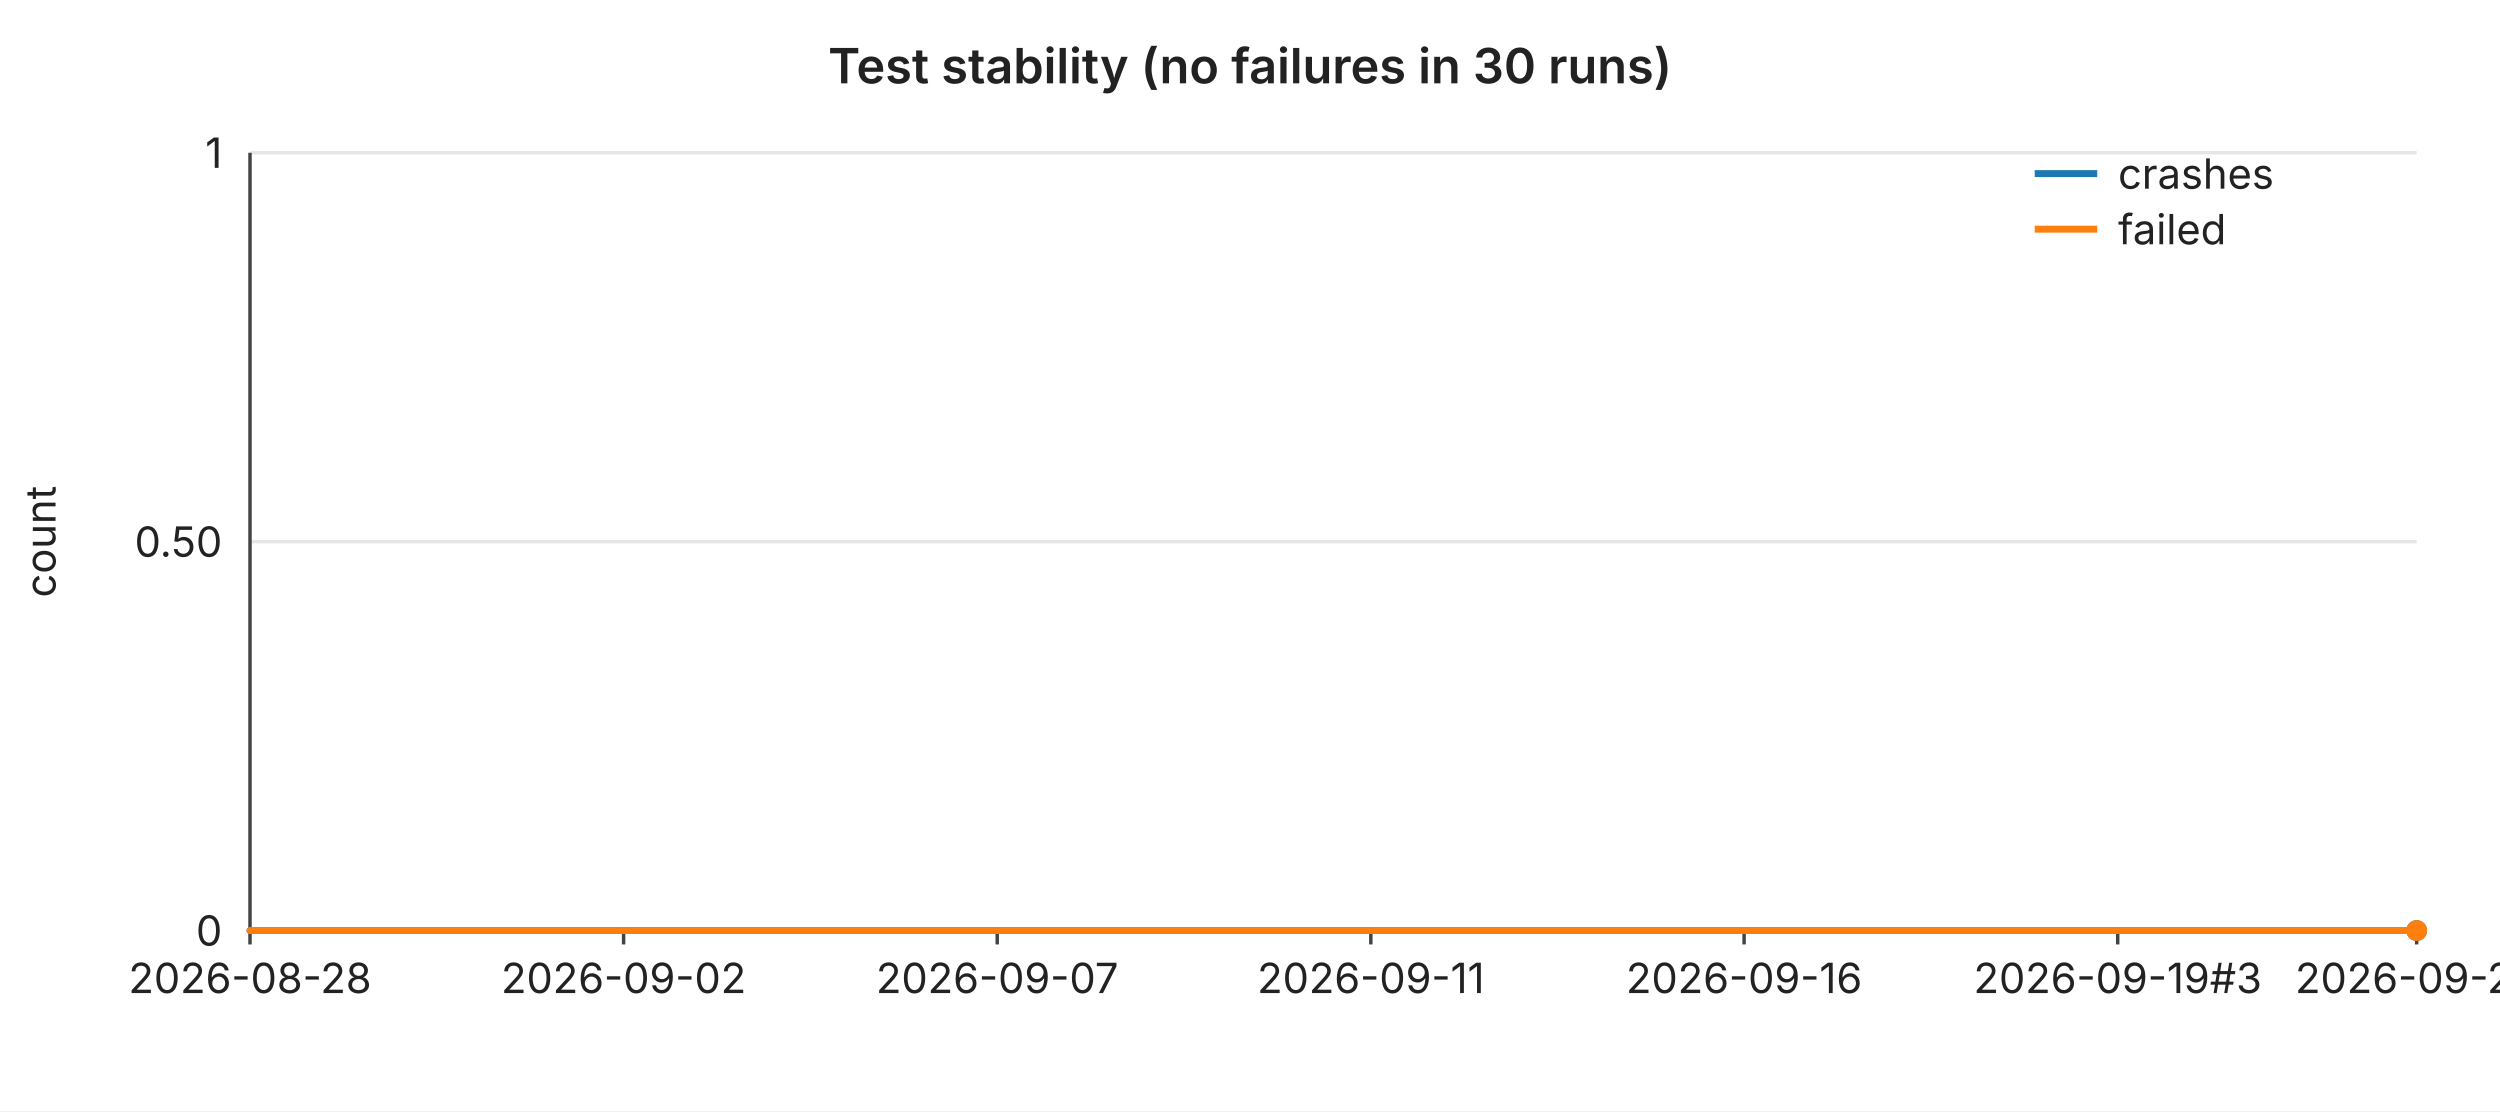
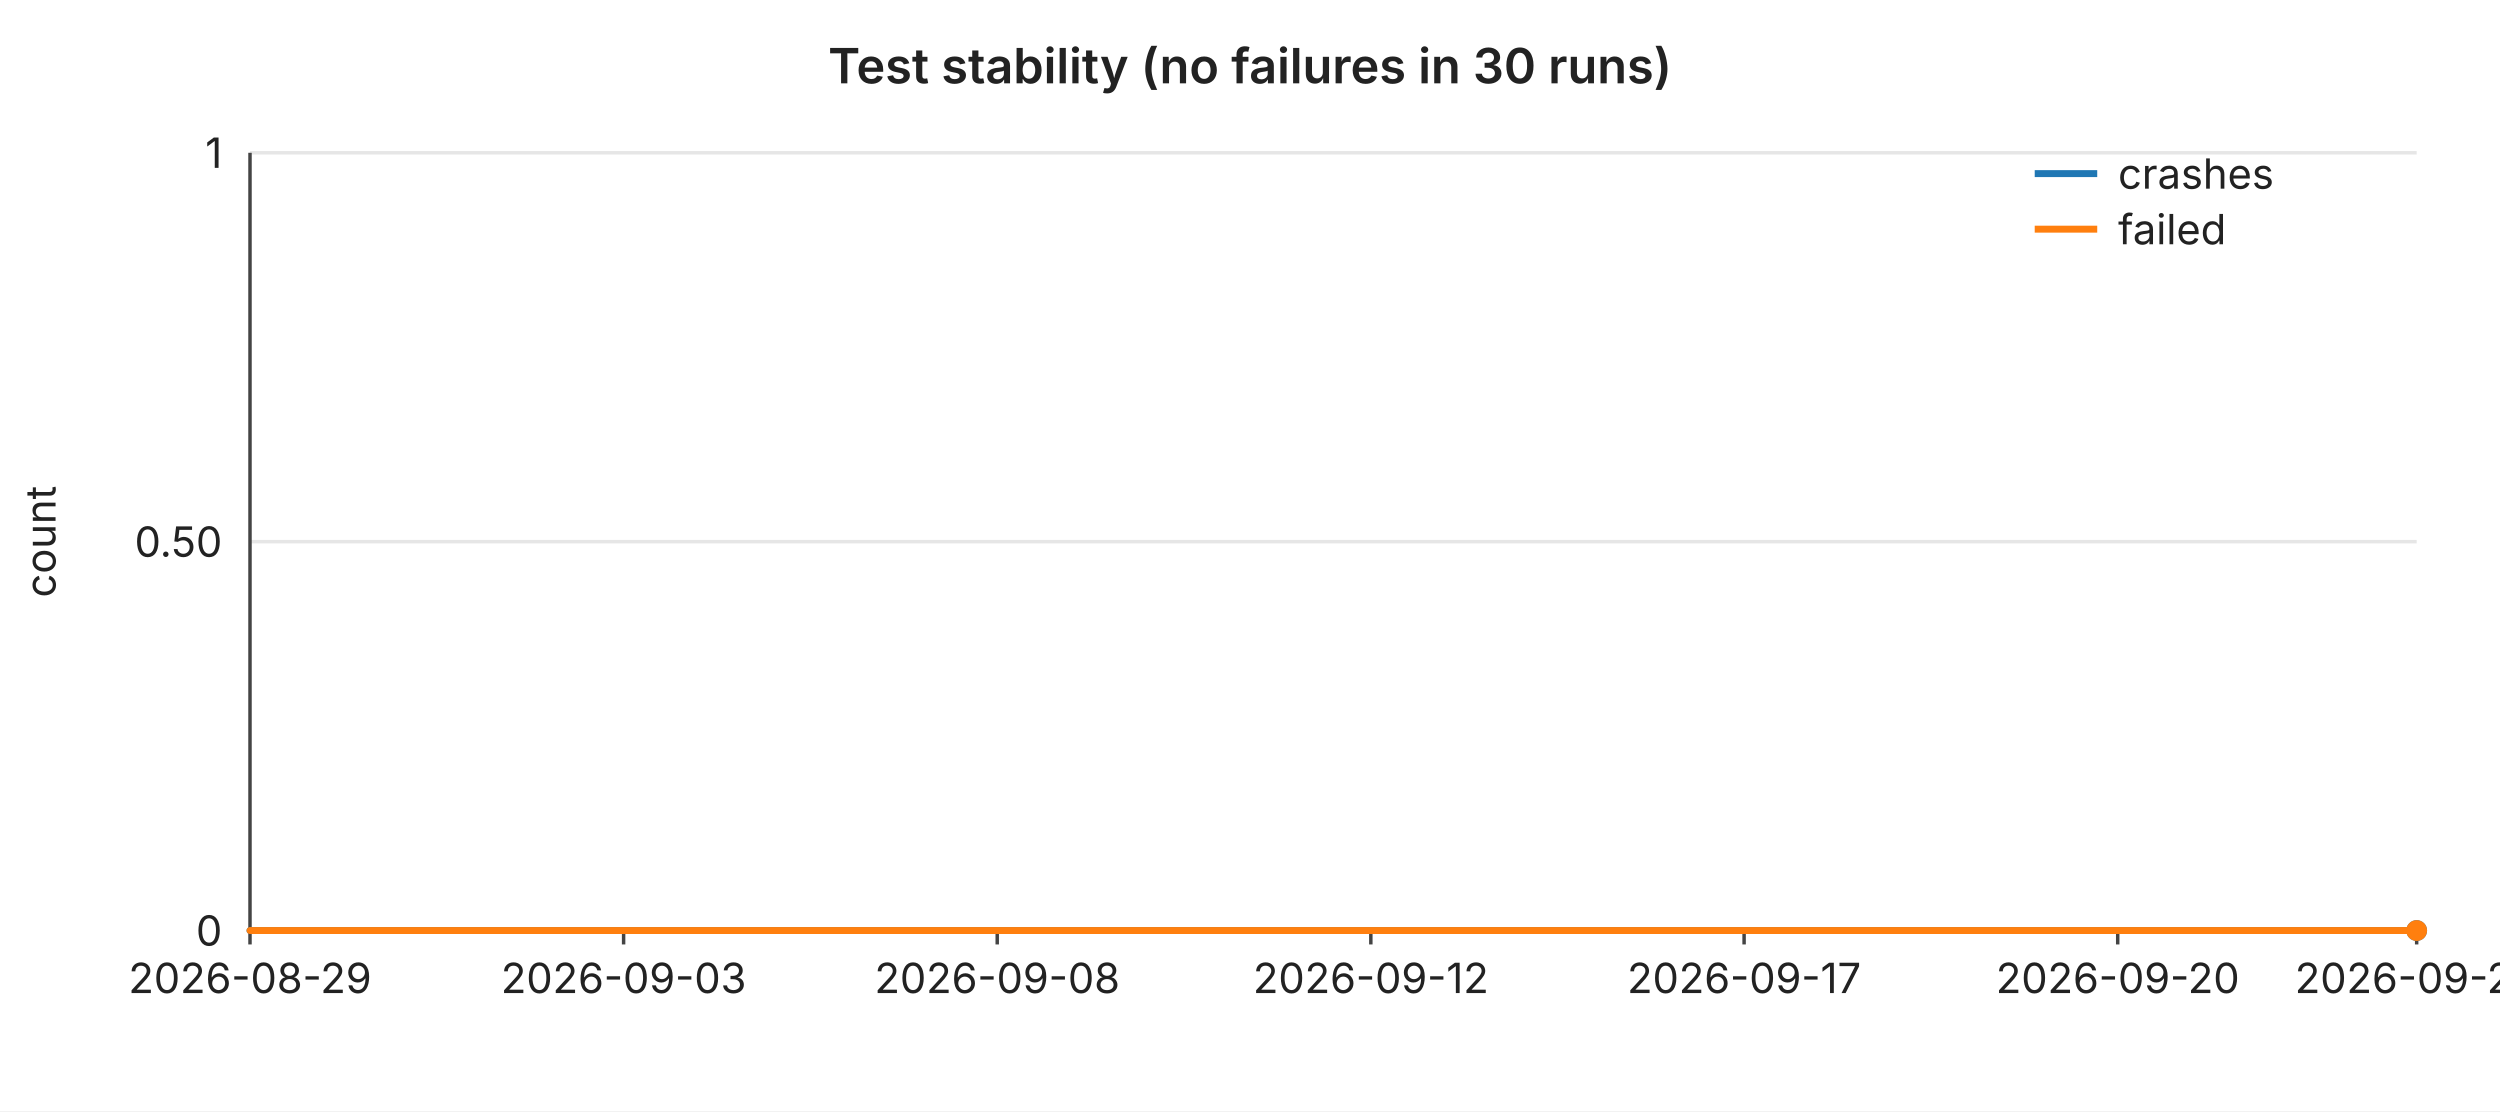
<svg xmlns="http://www.w3.org/2000/svg" width="720" height="320" viewBox="0 0 720 320" font-family="-apple-system,BlinkMacSystemFont,Segoe UI,sans-serif" font-size="12">
  <rect width="720" height="320" fill="#ffffff" />
  <text x="360" y="24" text-anchor="middle" font-size="14" font-weight="600" fill="#222">Test stability (no failures in 30 runs)</text>
  <line x1="72" y1="44.0" x2="696" y2="44.0" stroke="#e6e6e6" stroke-width="1" />
  <text x="64" y="44.0" text-anchor="end" dominant-baseline="middle" fill="#222">1</text>
  <line x1="72" y1="156.0" x2="696" y2="156.0" stroke="#e6e6e6" stroke-width="1" />
  <text x="64" y="156.0" text-anchor="end" dominant-baseline="middle" fill="#222">0.50</text>
  <line x1="72" y1="268.0" x2="696" y2="268.0" stroke="#e6e6e6" stroke-width="1" />
  <text x="64" y="268.0" text-anchor="end" dominant-baseline="middle" fill="#222">0</text>
  <text x="16" y="156" text-anchor="middle" fill="#222" transform="rotate(-90 16 156)">count</text>
  <line x1="72" y1="44" x2="72" y2="268" stroke="#444" stroke-width="1" />
  <line x1="72" y1="268" x2="696" y2="268" stroke="#444" stroke-width="1" />
  <line x1="72.0" y1="268" x2="72.0" y2="272" stroke="#444" stroke-width="1" />
-   <text x="72.0" y="286" text-anchor="middle" fill="#222">2026-08-28</text>
+   <text x="72.0" y="286" text-anchor="middle" fill="#222">2026-08-29</text>
  <line x1="179.6" y1="268" x2="179.6" y2="272" stroke="#444" stroke-width="1" />
-   <text x="179.6" y="286" text-anchor="middle" fill="#222">2026-09-02</text>
+   <text x="179.6" y="286" text-anchor="middle" fill="#222">2026-09-03</text>
  <line x1="287.2" y1="268" x2="287.2" y2="272" stroke="#444" stroke-width="1" />
-   <text x="287.2" y="286" text-anchor="middle" fill="#222">2026-09-07</text>
+   <text x="287.2" y="286" text-anchor="middle" fill="#222">2026-09-08</text>
  <line x1="394.8" y1="268" x2="394.8" y2="272" stroke="#444" stroke-width="1" />
-   <text x="394.8" y="286" text-anchor="middle" fill="#222">2026-09-11</text>
+   <text x="394.8" y="286" text-anchor="middle" fill="#222">2026-09-12</text>
  <line x1="502.3" y1="268" x2="502.3" y2="272" stroke="#444" stroke-width="1" />
-   <text x="502.3" y="286" text-anchor="middle" fill="#222">2026-09-16</text>
+   <text x="502.3" y="286" text-anchor="middle" fill="#222">2026-09-17</text>
  <line x1="609.9" y1="268" x2="609.9" y2="272" stroke="#444" stroke-width="1" />
-   <text x="609.9" y="286" text-anchor="middle" fill="#222">2026-09-19#3</text>
+   <text x="609.9" y="286" text-anchor="middle" fill="#222">2026-09-20</text>
  <line x1="696.0" y1="268" x2="696.0" y2="272" stroke="#444" stroke-width="1" />
-   <text x="696.0" y="286" text-anchor="middle" fill="#222">2026-09-23</text>
+   <text x="696.0" y="286" text-anchor="middle" fill="#222">2026-09-24</text>
  <polyline fill="none" stroke="#1f77b4" stroke-width="2" stroke-linejoin="round" stroke-linecap="round" points="72.0,268.0 93.5,268.0 115.0,268.0 136.6,268.0 158.1,268.0 179.6,268.0 201.1,268.0 222.6,268.0 244.1,268.0 265.7,268.0 287.2,268.0 308.7,268.0 330.2,268.0 351.7,268.0 373.2,268.0 394.8,268.0 416.3,268.0 437.8,268.0 459.3,268.0 480.8,268.0 502.3,268.0 523.9,268.0 545.4,268.0 566.9,268.0 588.4,268.0 609.9,268.0 631.4,268.0 653.0,268.0 674.5,268.0 696.0,268.0" />
  <circle cx="696.0" cy="268.0" r="3" fill="#1f77b4" />
  <polyline fill="none" stroke="#ff7f0e" stroke-width="2" stroke-linejoin="round" stroke-linecap="round" points="72.0,268.0 93.5,268.0 115.0,268.0 136.6,268.0 158.1,268.0 179.6,268.0 201.1,268.0 222.6,268.0 244.1,268.0 265.7,268.0 287.2,268.0 308.7,268.0 330.2,268.0 351.7,268.0 373.2,268.0 394.8,268.0 416.3,268.0 437.8,268.0 459.3,268.0 480.8,268.0 502.3,268.0 523.9,268.0 545.4,268.0 566.9,268.0 588.4,268.0 609.9,268.0 631.4,268.0 653.0,268.0 674.5,268.0 696.0,268.0" />
  <circle cx="696.0" cy="268.0" r="3" fill="#ff7f0e" />
  <line x1="586" y1="50" x2="604" y2="50" stroke="#1f77b4" stroke-width="2" />
  <text x="610" y="50" dominant-baseline="middle" fill="#222">crashes</text>
  <line x1="586" y1="66" x2="604" y2="66" stroke="#ff7f0e" stroke-width="2" />
  <text x="610" y="66" dominant-baseline="middle" fill="#222">failed</text>
</svg>
